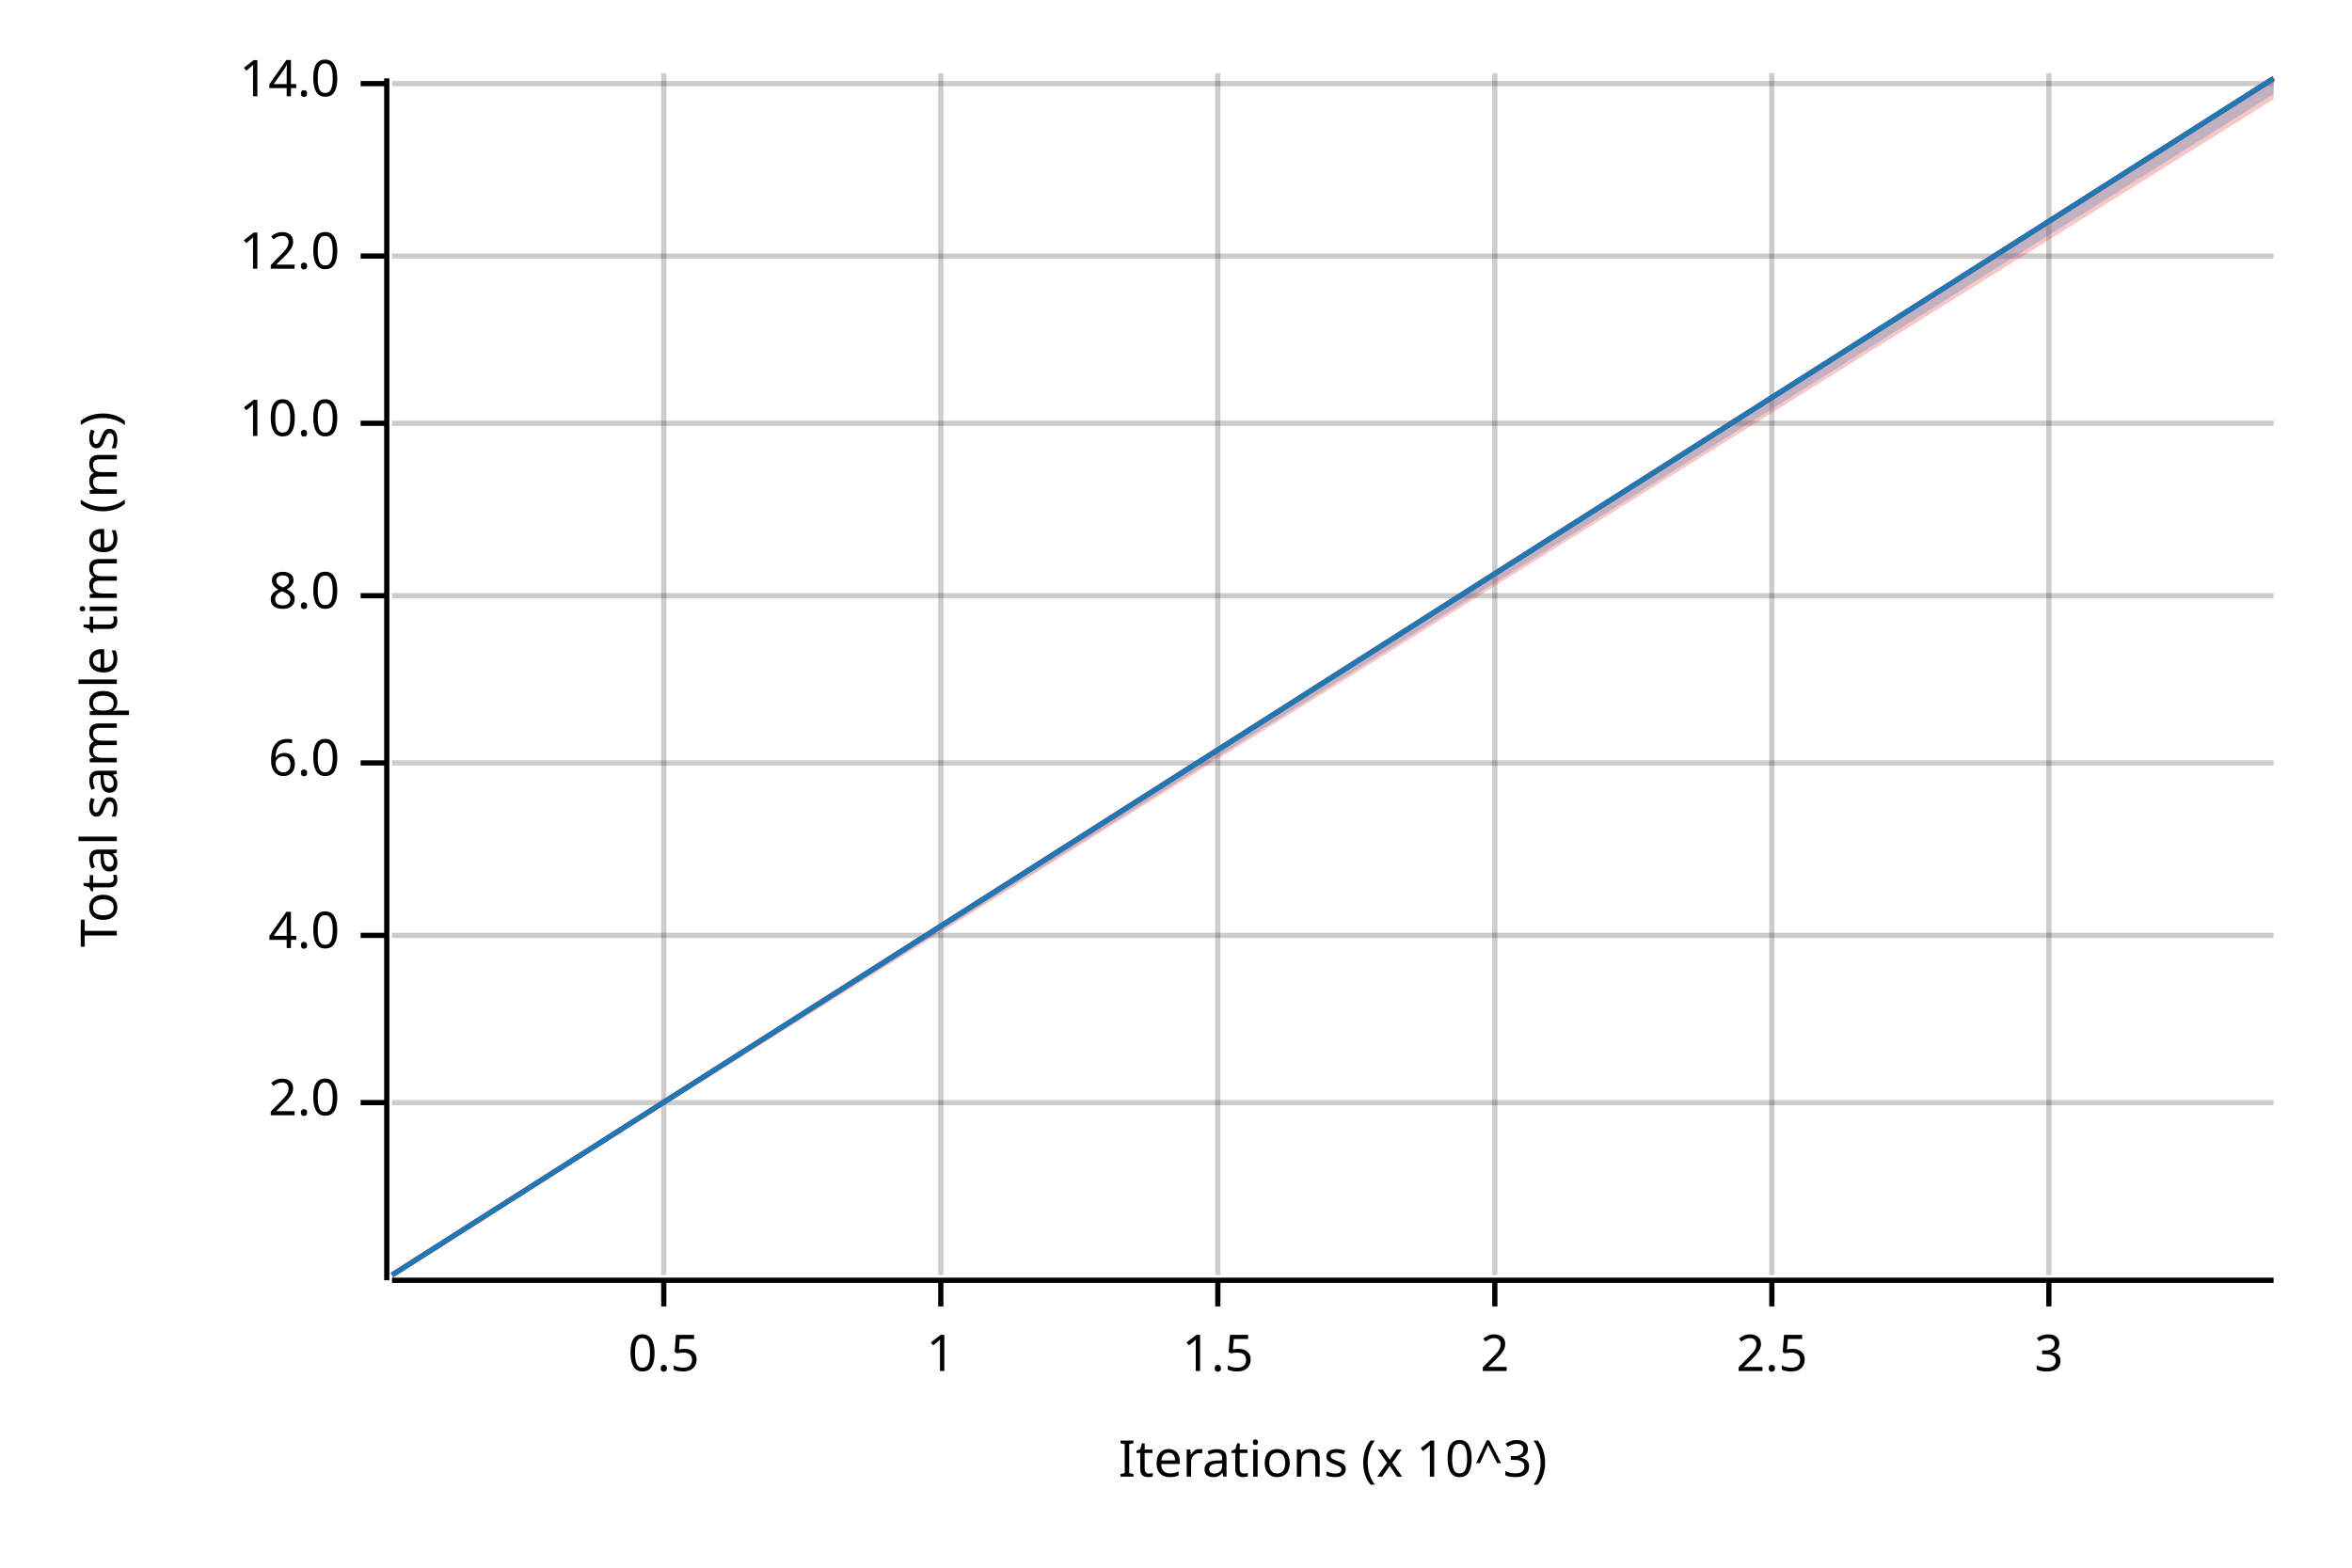
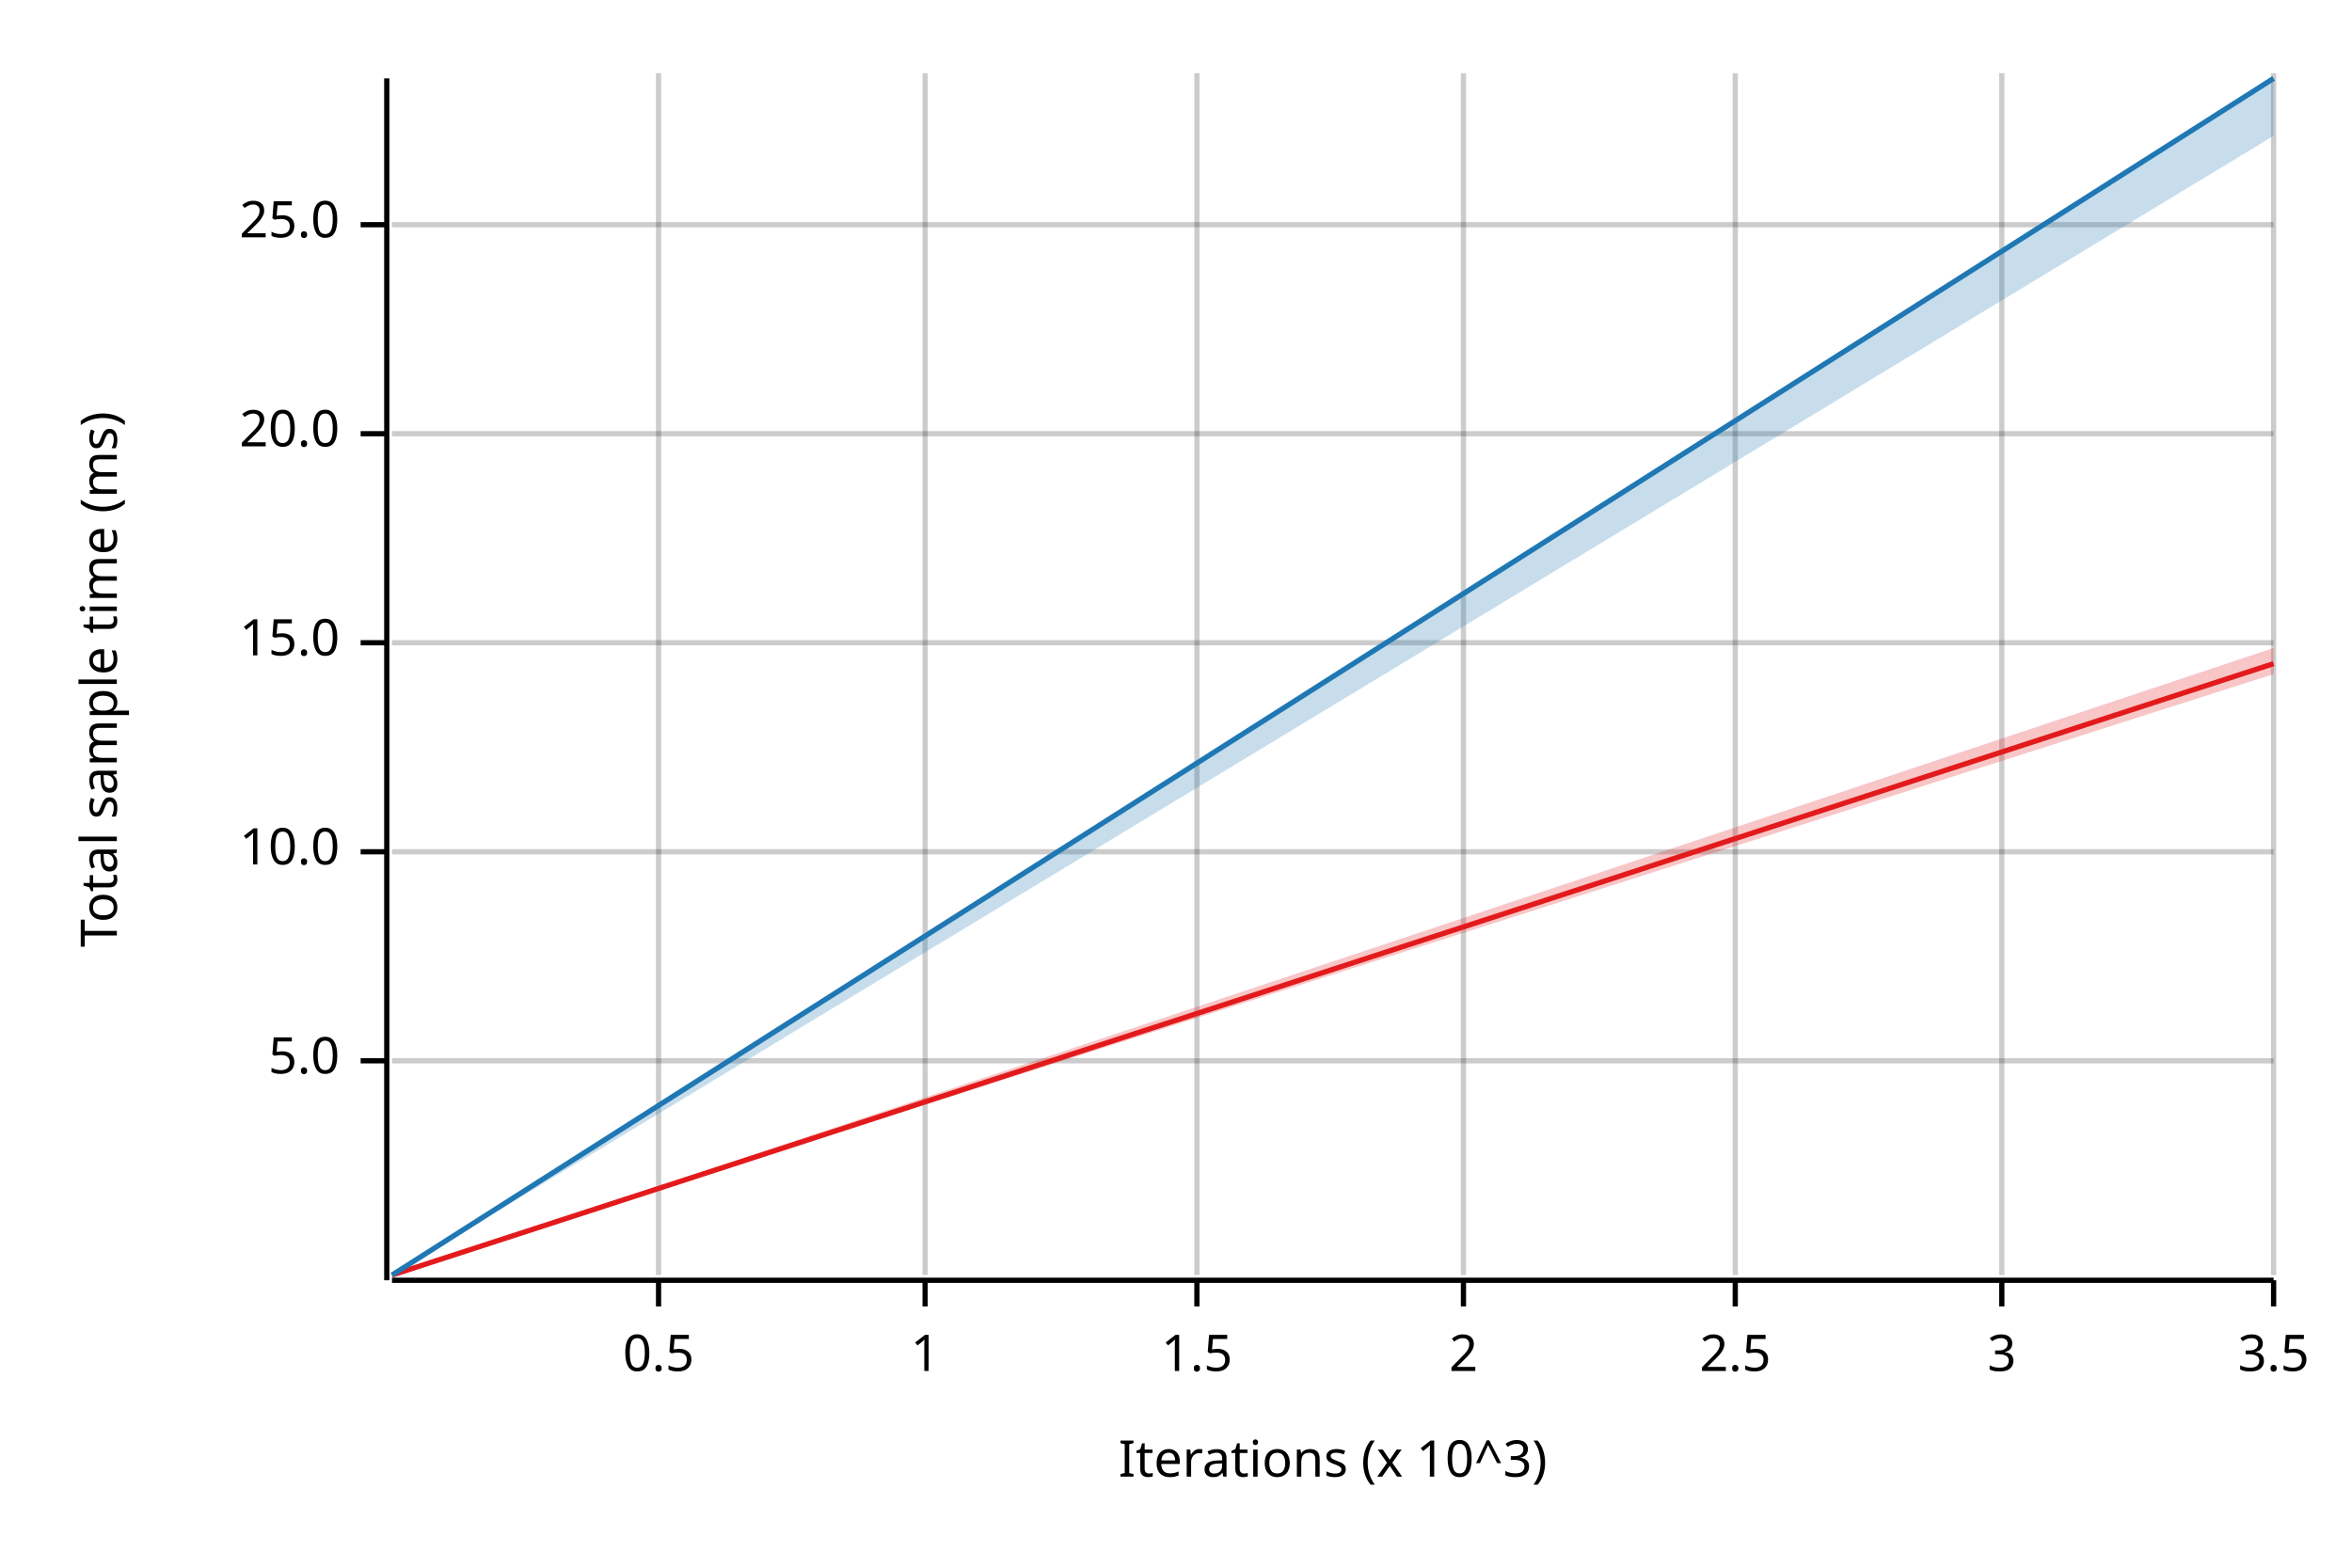
<svg xmlns="http://www.w3.org/2000/svg" width="450" height="300" viewBox="0 0 450 300">
  <text x="15" y="130" dy="0.76em" text-anchor="middle" font-family="sans-serif" font-size="9.677" opacity="1" fill="#000000" transform="rotate(270, 15, 130)">
Total sample time (ms)
</text>
  <text x="255" y="285" dy="-0.5ex" text-anchor="middle" font-family="sans-serif" font-size="9.677" opacity="1" fill="#000000">
Iterations (x 10^3)
</text>
-   <line opacity="0.2" stroke="#000000" stroke-width="1" x1="127" y1="244" x2="127" y2="14" />
-   <line opacity="0.2" stroke="#000000" stroke-width="1" x1="180" y1="244" x2="180" y2="14" />
-   <line opacity="0.2" stroke="#000000" stroke-width="1" x1="233" y1="244" x2="233" y2="14" />
-   <line opacity="0.2" stroke="#000000" stroke-width="1" x1="286" y1="244" x2="286" y2="14" />
-   <line opacity="0.2" stroke="#000000" stroke-width="1" x1="339" y1="244" x2="339" y2="14" />
-   <line opacity="0.2" stroke="#000000" stroke-width="1" x1="392" y1="244" x2="392" y2="14" />
-   <line opacity="0.2" stroke="#000000" stroke-width="1" x1="75" y1="211" x2="435" y2="211" />
-   <line opacity="0.2" stroke="#000000" stroke-width="1" x1="75" y1="179" x2="435" y2="179" />
-   <line opacity="0.2" stroke="#000000" stroke-width="1" x1="75" y1="146" x2="435" y2="146" />
-   <line opacity="0.2" stroke="#000000" stroke-width="1" x1="75" y1="114" x2="435" y2="114" />
-   <line opacity="0.2" stroke="#000000" stroke-width="1" x1="75" y1="81" x2="435" y2="81" />
-   <line opacity="0.2" stroke="#000000" stroke-width="1" x1="75" y1="49" x2="435" y2="49" />
-   <line opacity="0.2" stroke="#000000" stroke-width="1" x1="75" y1="16" x2="435" y2="16" />
+   <line opacity="0.2" stroke="#000000" stroke-width="1" x1="126" y1="244" x2="126" y2="14" />
+   <line opacity="0.2" stroke="#000000" stroke-width="1" x1="177" y1="244" x2="177" y2="14" />
+   <line opacity="0.2" stroke="#000000" stroke-width="1" x1="229" y1="244" x2="229" y2="14" />
+   <line opacity="0.2" stroke="#000000" stroke-width="1" x1="280" y1="244" x2="280" y2="14" />
+   <line opacity="0.2" stroke="#000000" stroke-width="1" x1="332" y1="244" x2="332" y2="14" />
+   <line opacity="0.2" stroke="#000000" stroke-width="1" x1="383" y1="244" x2="383" y2="14" />
+   <line opacity="0.2" stroke="#000000" stroke-width="1" x1="435" y1="244" x2="435" y2="14" />
+   <line opacity="0.2" stroke="#000000" stroke-width="1" x1="75" y1="203" x2="435" y2="203" />
+   <line opacity="0.2" stroke="#000000" stroke-width="1" x1="75" y1="163" x2="435" y2="163" />
+   <line opacity="0.2" stroke="#000000" stroke-width="1" x1="75" y1="123" x2="435" y2="123" />
+   <line opacity="0.2" stroke="#000000" stroke-width="1" x1="75" y1="83" x2="435" y2="83" />
+   <line opacity="0.2" stroke="#000000" stroke-width="1" x1="75" y1="43" x2="435" y2="43" />
  <polyline fill="none" opacity="1" stroke="#000000" stroke-width="1" points="74,15 74,245 " />
-   <text x="65" y="211" dy="0.5ex" text-anchor="end" font-family="sans-serif" font-size="9.677" opacity="1" fill="#000000">
- 2.0
+   <text x="65" y="203" dy="0.5ex" text-anchor="end" font-family="sans-serif" font-size="9.677" opacity="1" fill="#000000">
+ 5.0
</text>
-   <polyline fill="none" opacity="1" stroke="#000000" stroke-width="1" points="69,211 74,211 " />
-   <text x="65" y="179" dy="0.5ex" text-anchor="end" font-family="sans-serif" font-size="9.677" opacity="1" fill="#000000">
- 4.0
- </text>
-   <polyline fill="none" opacity="1" stroke="#000000" stroke-width="1" points="69,179 74,179 " />
-   <text x="65" y="146" dy="0.5ex" text-anchor="end" font-family="sans-serif" font-size="9.677" opacity="1" fill="#000000">
- 6.0
- </text>
-   <polyline fill="none" opacity="1" stroke="#000000" stroke-width="1" points="69,146 74,146 " />
-   <text x="65" y="114" dy="0.5ex" text-anchor="end" font-family="sans-serif" font-size="9.677" opacity="1" fill="#000000">
- 8.0
- </text>
-   <polyline fill="none" opacity="1" stroke="#000000" stroke-width="1" points="69,114 74,114 " />
-   <text x="65" y="81" dy="0.5ex" text-anchor="end" font-family="sans-serif" font-size="9.677" opacity="1" fill="#000000">
+   <polyline fill="none" opacity="1" stroke="#000000" stroke-width="1" points="69,203 74,203 " />
+   <text x="65" y="163" dy="0.5ex" text-anchor="end" font-family="sans-serif" font-size="9.677" opacity="1" fill="#000000">
10.0
</text>
-   <polyline fill="none" opacity="1" stroke="#000000" stroke-width="1" points="69,81 74,81 " />
-   <text x="65" y="49" dy="0.5ex" text-anchor="end" font-family="sans-serif" font-size="9.677" opacity="1" fill="#000000">
- 12.0
+   <polyline fill="none" opacity="1" stroke="#000000" stroke-width="1" points="69,163 74,163 " />
+   <text x="65" y="123" dy="0.5ex" text-anchor="end" font-family="sans-serif" font-size="9.677" opacity="1" fill="#000000">
+ 15.0
</text>
-   <polyline fill="none" opacity="1" stroke="#000000" stroke-width="1" points="69,49 74,49 " />
-   <text x="65" y="16" dy="0.5ex" text-anchor="end" font-family="sans-serif" font-size="9.677" opacity="1" fill="#000000">
- 14.0
+   <polyline fill="none" opacity="1" stroke="#000000" stroke-width="1" points="69,123 74,123 " />
+   <text x="65" y="83" dy="0.5ex" text-anchor="end" font-family="sans-serif" font-size="9.677" opacity="1" fill="#000000">
+ 20.0
</text>
-   <polyline fill="none" opacity="1" stroke="#000000" stroke-width="1" points="69,16 74,16 " />
+   <polyline fill="none" opacity="1" stroke="#000000" stroke-width="1" points="69,83 74,83 " />
+   <text x="65" y="43" dy="0.5ex" text-anchor="end" font-family="sans-serif" font-size="9.677" opacity="1" fill="#000000">
+ 25.0
+ </text>
+   <polyline fill="none" opacity="1" stroke="#000000" stroke-width="1" points="69,43 74,43 " />
  <polyline fill="none" opacity="1" stroke="#000000" stroke-width="1" points="75,245 435,245 " />
-   <text x="127" y="255" dy="0.76em" text-anchor="middle" font-family="sans-serif" font-size="9.677" opacity="1" fill="#000000">
+   <text x="126" y="255" dy="0.76em" text-anchor="middle" font-family="sans-serif" font-size="9.677" opacity="1" fill="#000000">
0.5
</text>
-   <polyline fill="none" opacity="1" stroke="#000000" stroke-width="1" points="127,245 127,250 " />
-   <text x="180" y="255" dy="0.76em" text-anchor="middle" font-family="sans-serif" font-size="9.677" opacity="1" fill="#000000">
+   <polyline fill="none" opacity="1" stroke="#000000" stroke-width="1" points="126,245 126,250 " />
+   <text x="177" y="255" dy="0.76em" text-anchor="middle" font-family="sans-serif" font-size="9.677" opacity="1" fill="#000000">
1
</text>
-   <polyline fill="none" opacity="1" stroke="#000000" stroke-width="1" points="180,245 180,250 " />
-   <text x="233" y="255" dy="0.76em" text-anchor="middle" font-family="sans-serif" font-size="9.677" opacity="1" fill="#000000">
+   <polyline fill="none" opacity="1" stroke="#000000" stroke-width="1" points="177,245 177,250 " />
+   <text x="229" y="255" dy="0.76em" text-anchor="middle" font-family="sans-serif" font-size="9.677" opacity="1" fill="#000000">
1.5
</text>
-   <polyline fill="none" opacity="1" stroke="#000000" stroke-width="1" points="233,245 233,250 " />
-   <text x="286" y="255" dy="0.76em" text-anchor="middle" font-family="sans-serif" font-size="9.677" opacity="1" fill="#000000">
+   <polyline fill="none" opacity="1" stroke="#000000" stroke-width="1" points="229,245 229,250 " />
+   <text x="280" y="255" dy="0.76em" text-anchor="middle" font-family="sans-serif" font-size="9.677" opacity="1" fill="#000000">
2
</text>
-   <polyline fill="none" opacity="1" stroke="#000000" stroke-width="1" points="286,245 286,250 " />
-   <text x="339" y="255" dy="0.76em" text-anchor="middle" font-family="sans-serif" font-size="9.677" opacity="1" fill="#000000">
+   <polyline fill="none" opacity="1" stroke="#000000" stroke-width="1" points="280,245 280,250 " />
+   <text x="332" y="255" dy="0.76em" text-anchor="middle" font-family="sans-serif" font-size="9.677" opacity="1" fill="#000000">
2.5
</text>
-   <polyline fill="none" opacity="1" stroke="#000000" stroke-width="1" points="339,245 339,250 " />
-   <text x="392" y="255" dy="0.76em" text-anchor="middle" font-family="sans-serif" font-size="9.677" opacity="1" fill="#000000">
+   <polyline fill="none" opacity="1" stroke="#000000" stroke-width="1" points="332,245 332,250 " />
+   <text x="383" y="255" dy="0.76em" text-anchor="middle" font-family="sans-serif" font-size="9.677" opacity="1" fill="#000000">
3
</text>
-   <polyline fill="none" opacity="1" stroke="#000000" stroke-width="1" points="392,245 392,250 " />
-   <polyline fill="none" opacity="1" stroke="#E31A1C" stroke-width="1" points="75,244 435,15 " />
-   <polygon opacity="0.25" fill="#E31A1C" points="75,244 435,19 435,15 " />
+   <polyline fill="none" opacity="1" stroke="#000000" stroke-width="1" points="383,245 383,250 " />
+   <text x="435" y="255" dy="0.76em" text-anchor="middle" font-family="sans-serif" font-size="9.677" opacity="1" fill="#000000">
+ 3.5
+ </text>
+   <polyline fill="none" opacity="1" stroke="#000000" stroke-width="1" points="435,245 435,250 " />
+   <polyline fill="none" opacity="1" stroke="#E31A1C" stroke-width="1" points="75,244 435,127 " />
+   <polygon opacity="0.25" fill="#E31A1C" points="75,244 435,129 435,124 " />
  <polyline fill="none" opacity="1" stroke="#1F78B4" stroke-width="1" points="75,244 435,15 " />
-   <polygon opacity="0.25" fill="#1F78B4" points="75,244 435,18 435,15 " />
+   <polygon opacity="0.25" fill="#1F78B4" points="75,244 435,26 435,15 " />
</svg>
